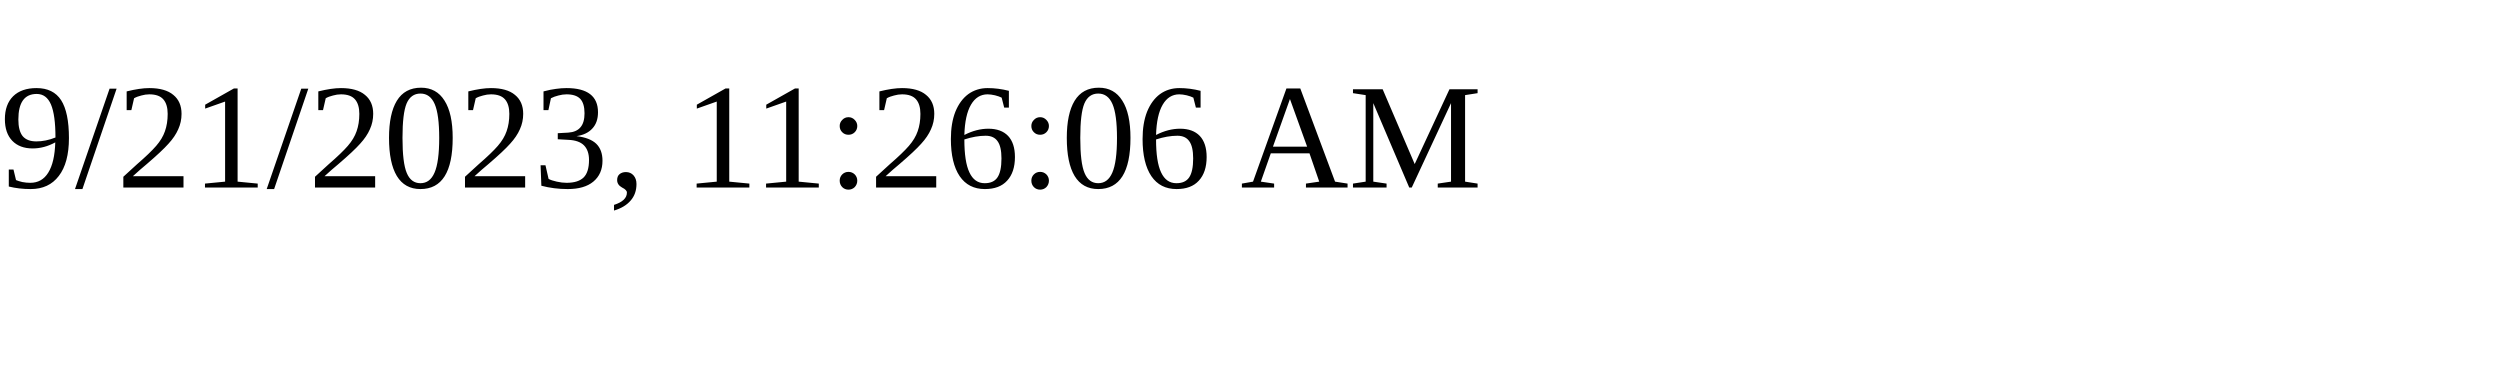
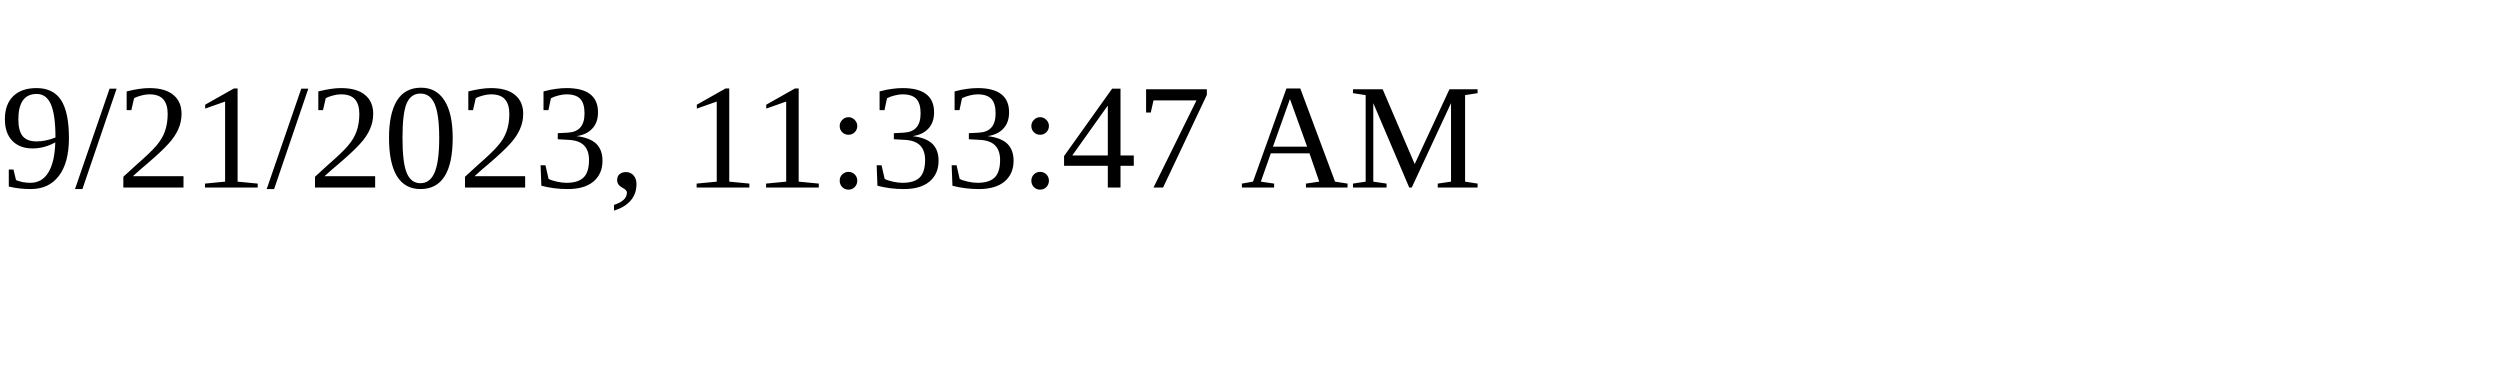
<svg xmlns="http://www.w3.org/2000/svg" height="30" width="200">
-   <text x="0" y="15">9/21/2023, 11:26:06 AM</text>
+   <text x="0" y="15">9/21/2023, 11:33:47 AM</text>
</svg>
